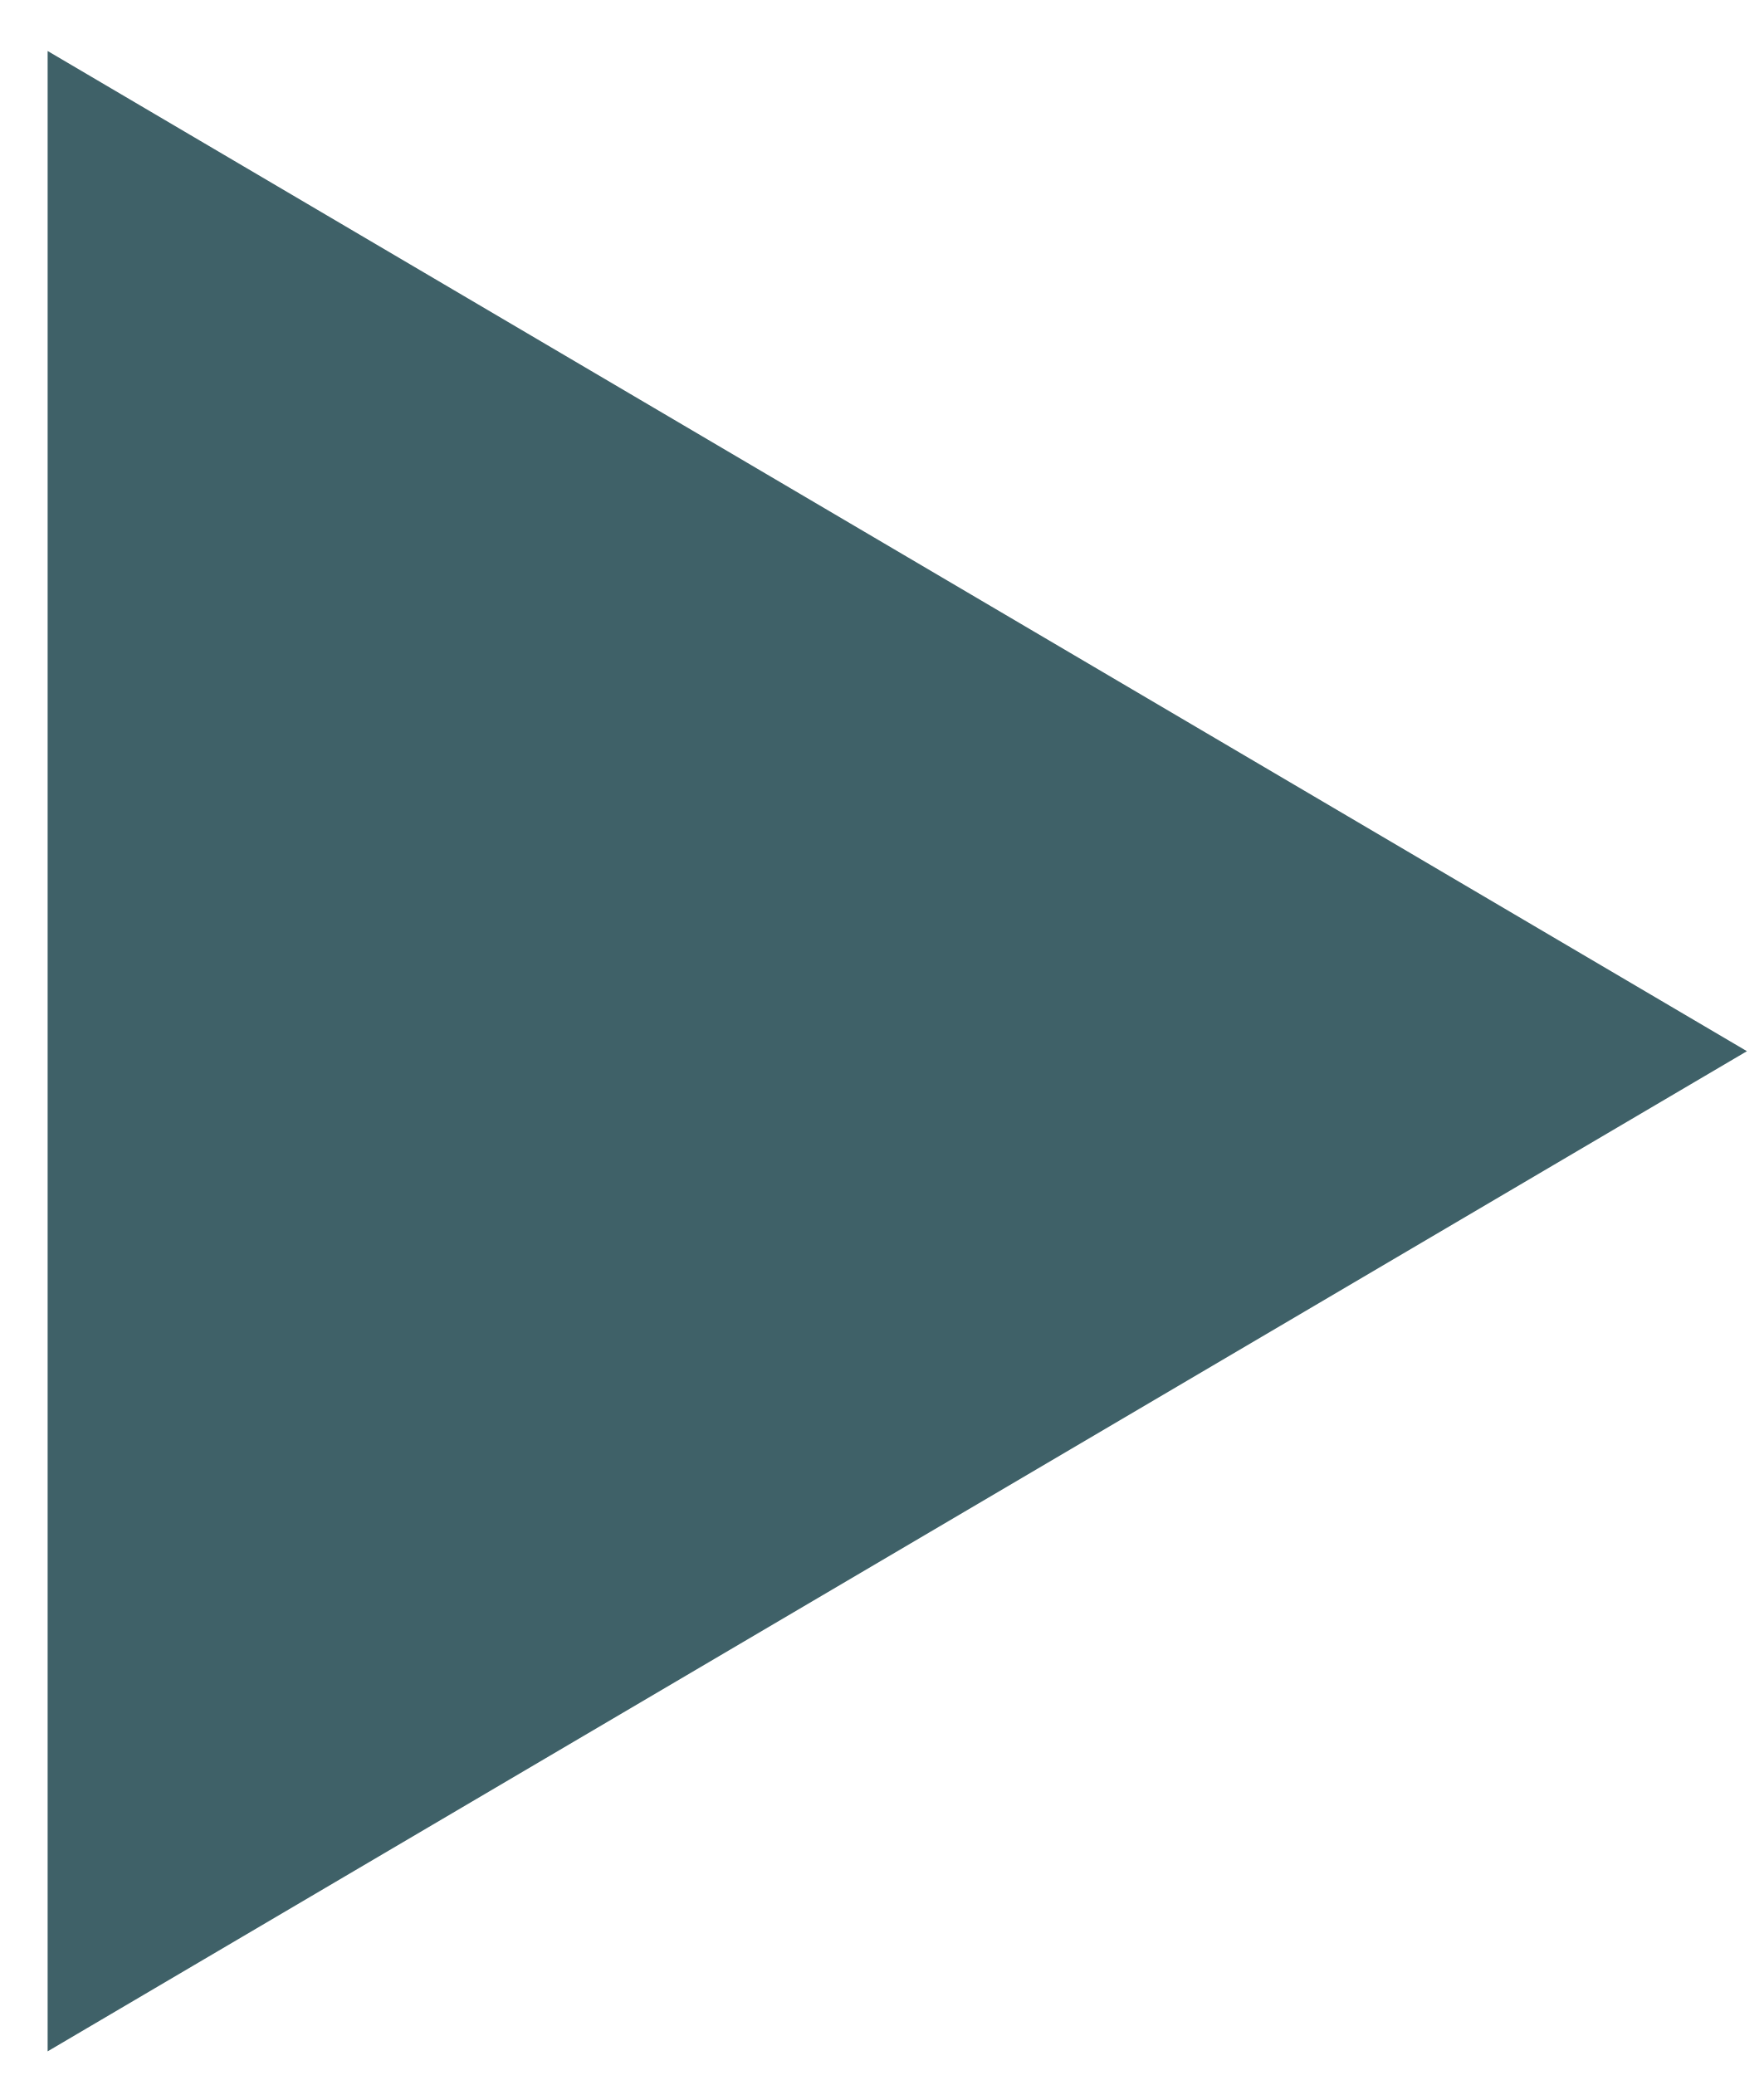
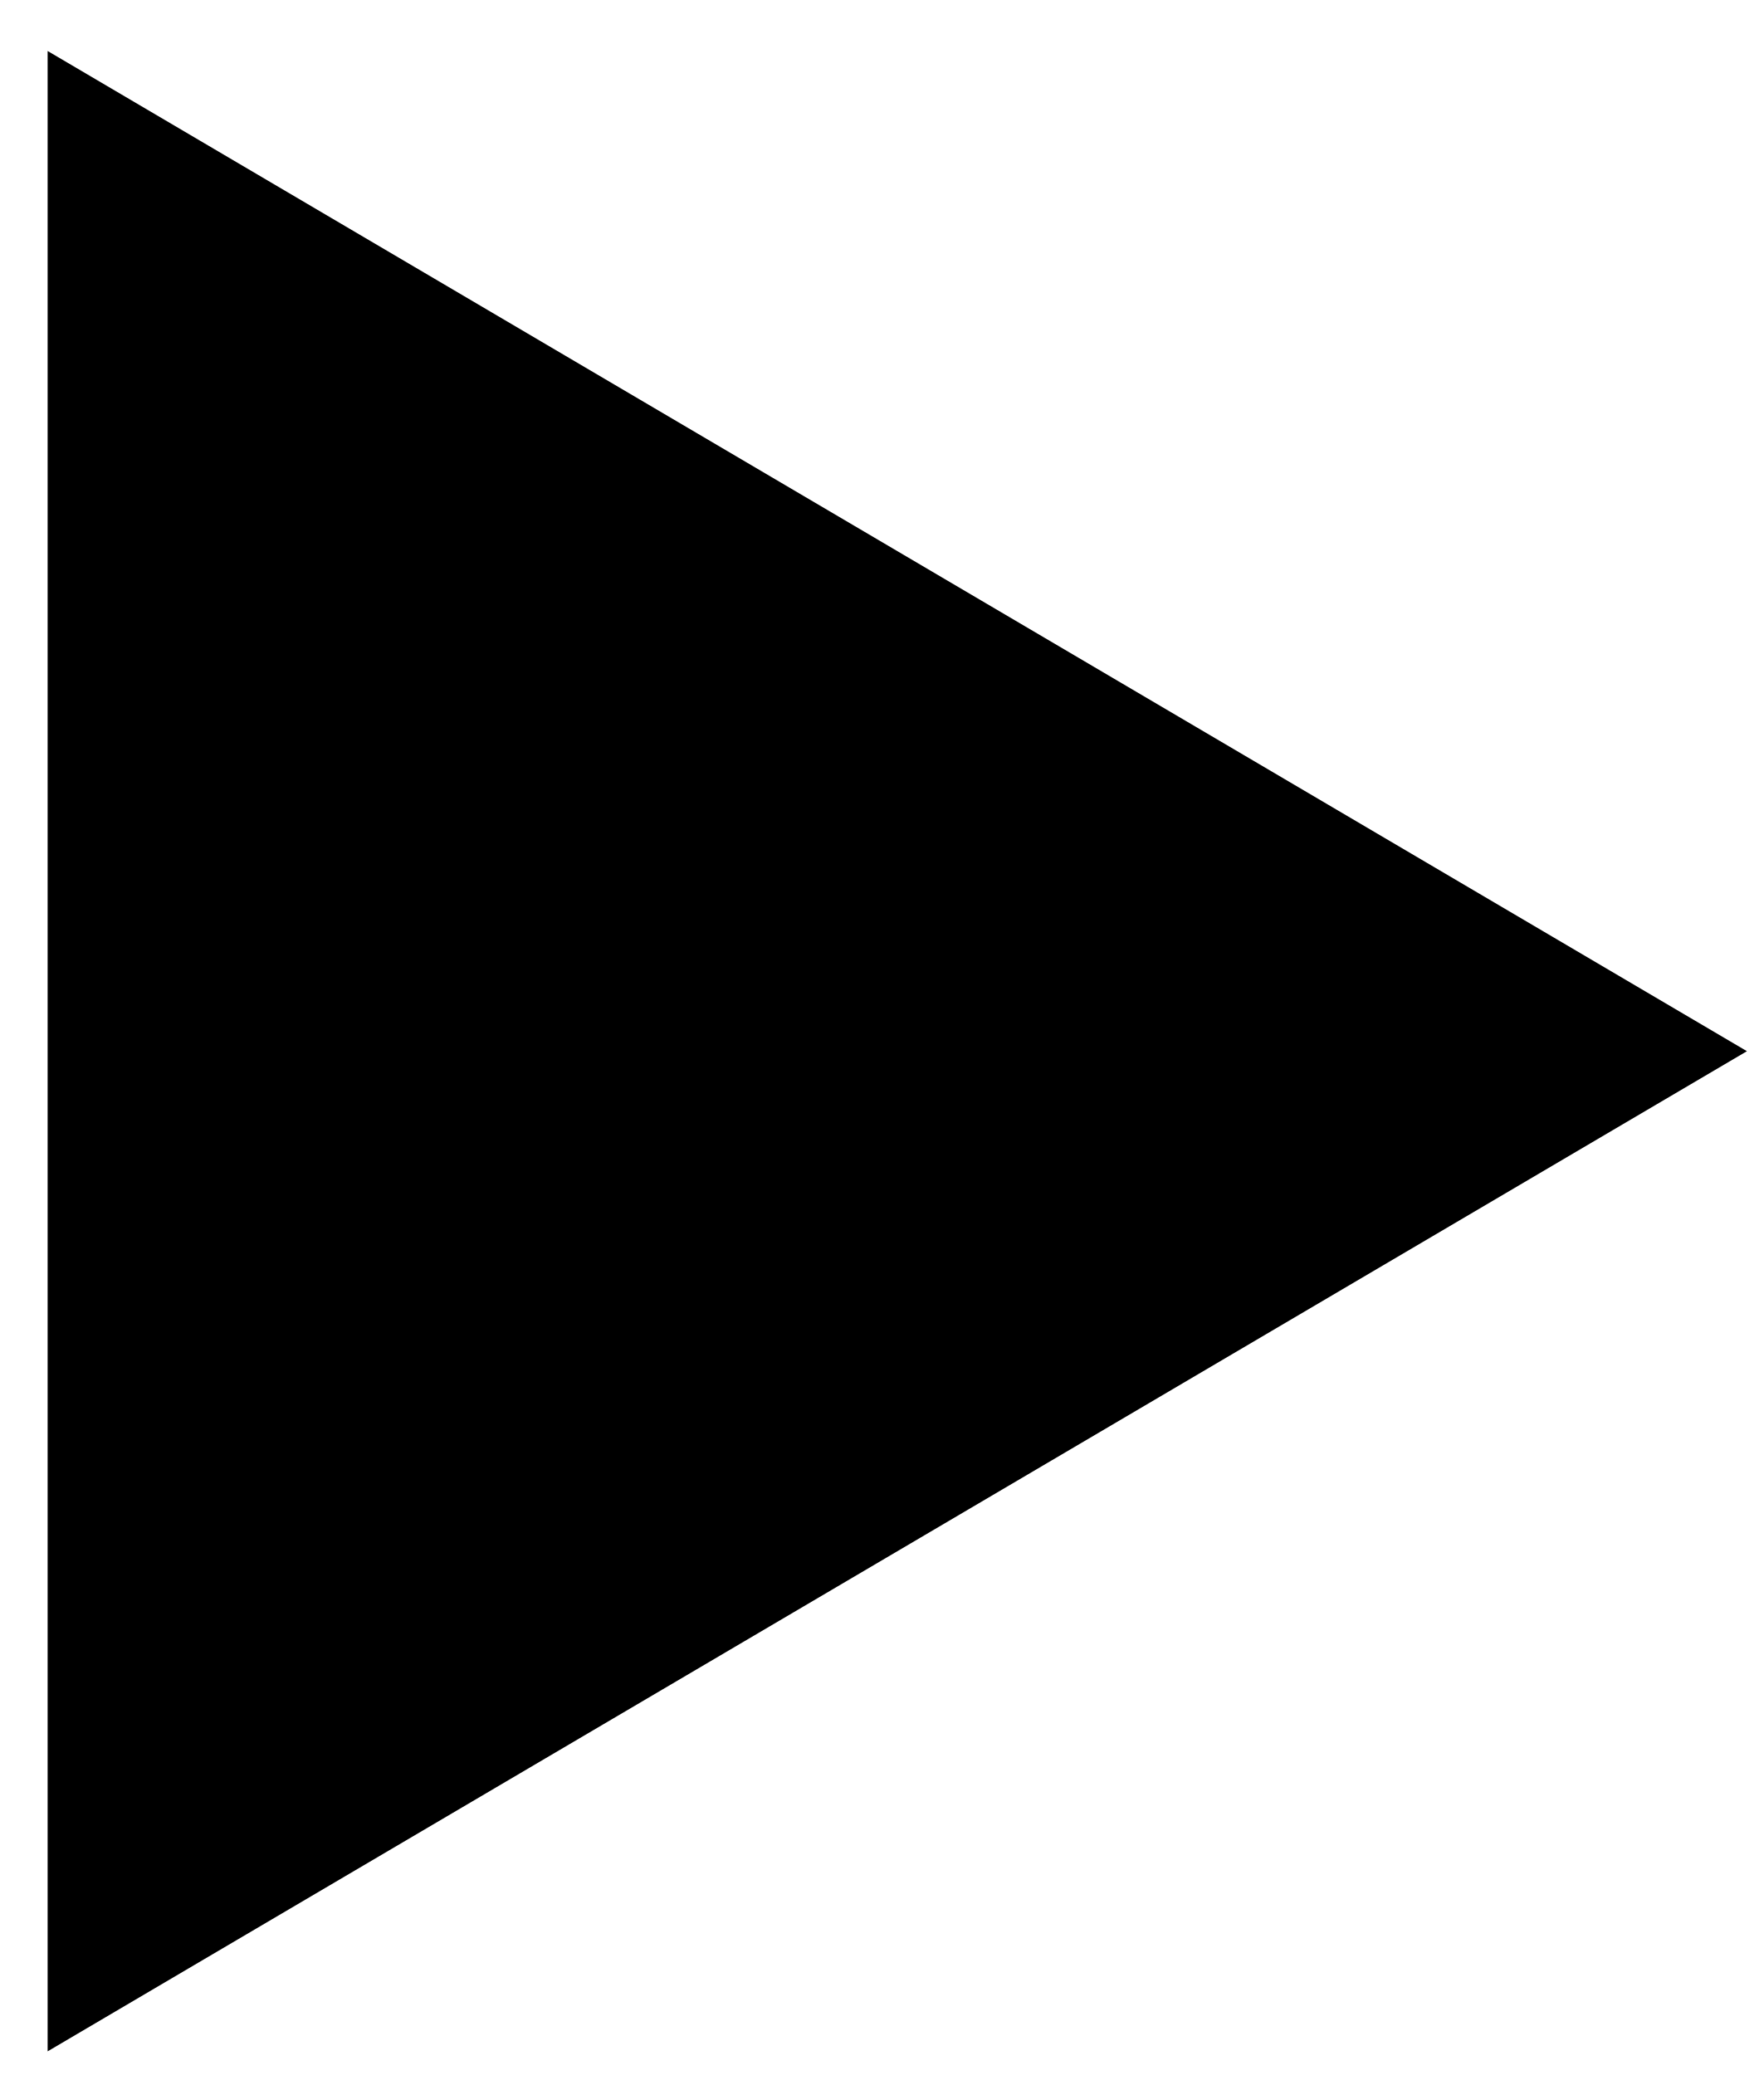
<svg xmlns="http://www.w3.org/2000/svg" width="34" height="40" viewBox="0 0 34 40" fill="none">
-   <path d="M33.671 20.264L0.918 0.983L0.918 39.544L33.671 20.264Z" fill="#3F6168" />
+   <path d="M33.671 20.264L0.918 0.983L0.918 39.544L33.671 20.264Z" fill="currentColor" />
</svg>
